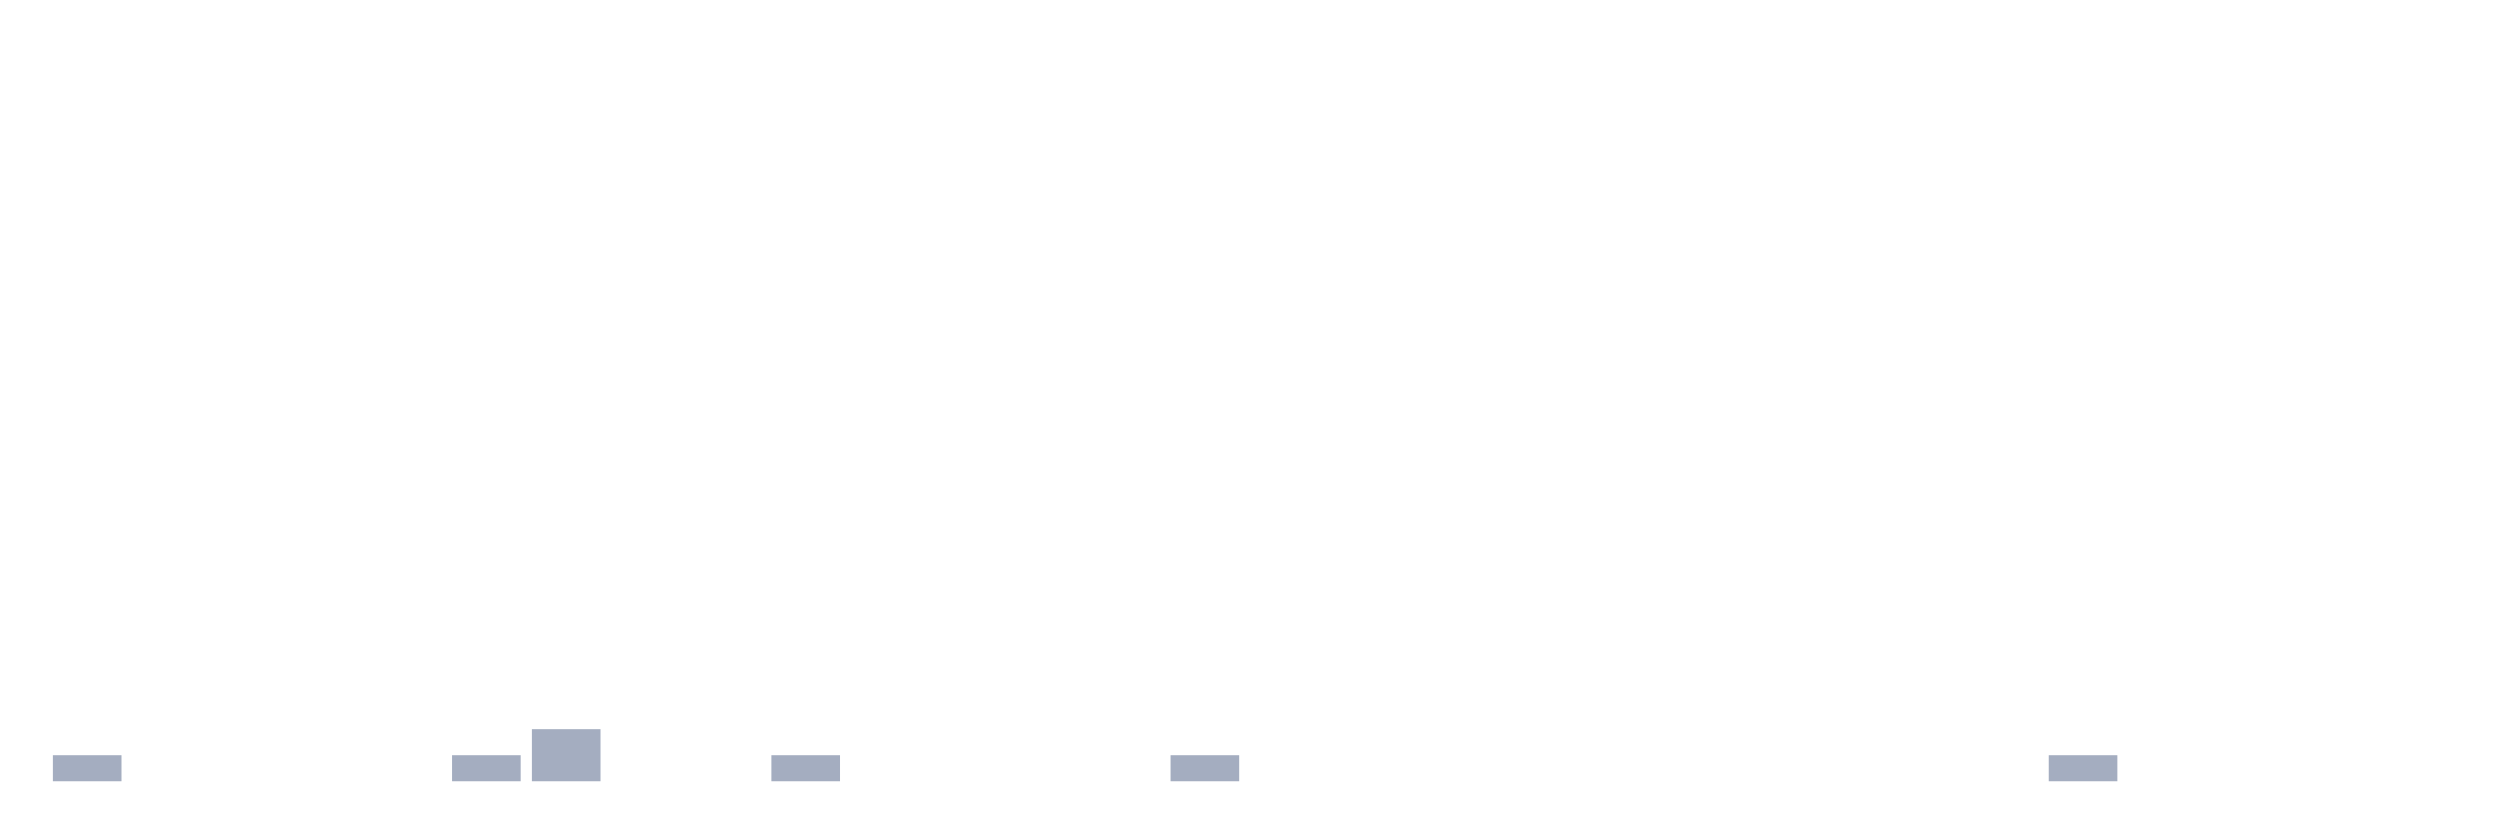
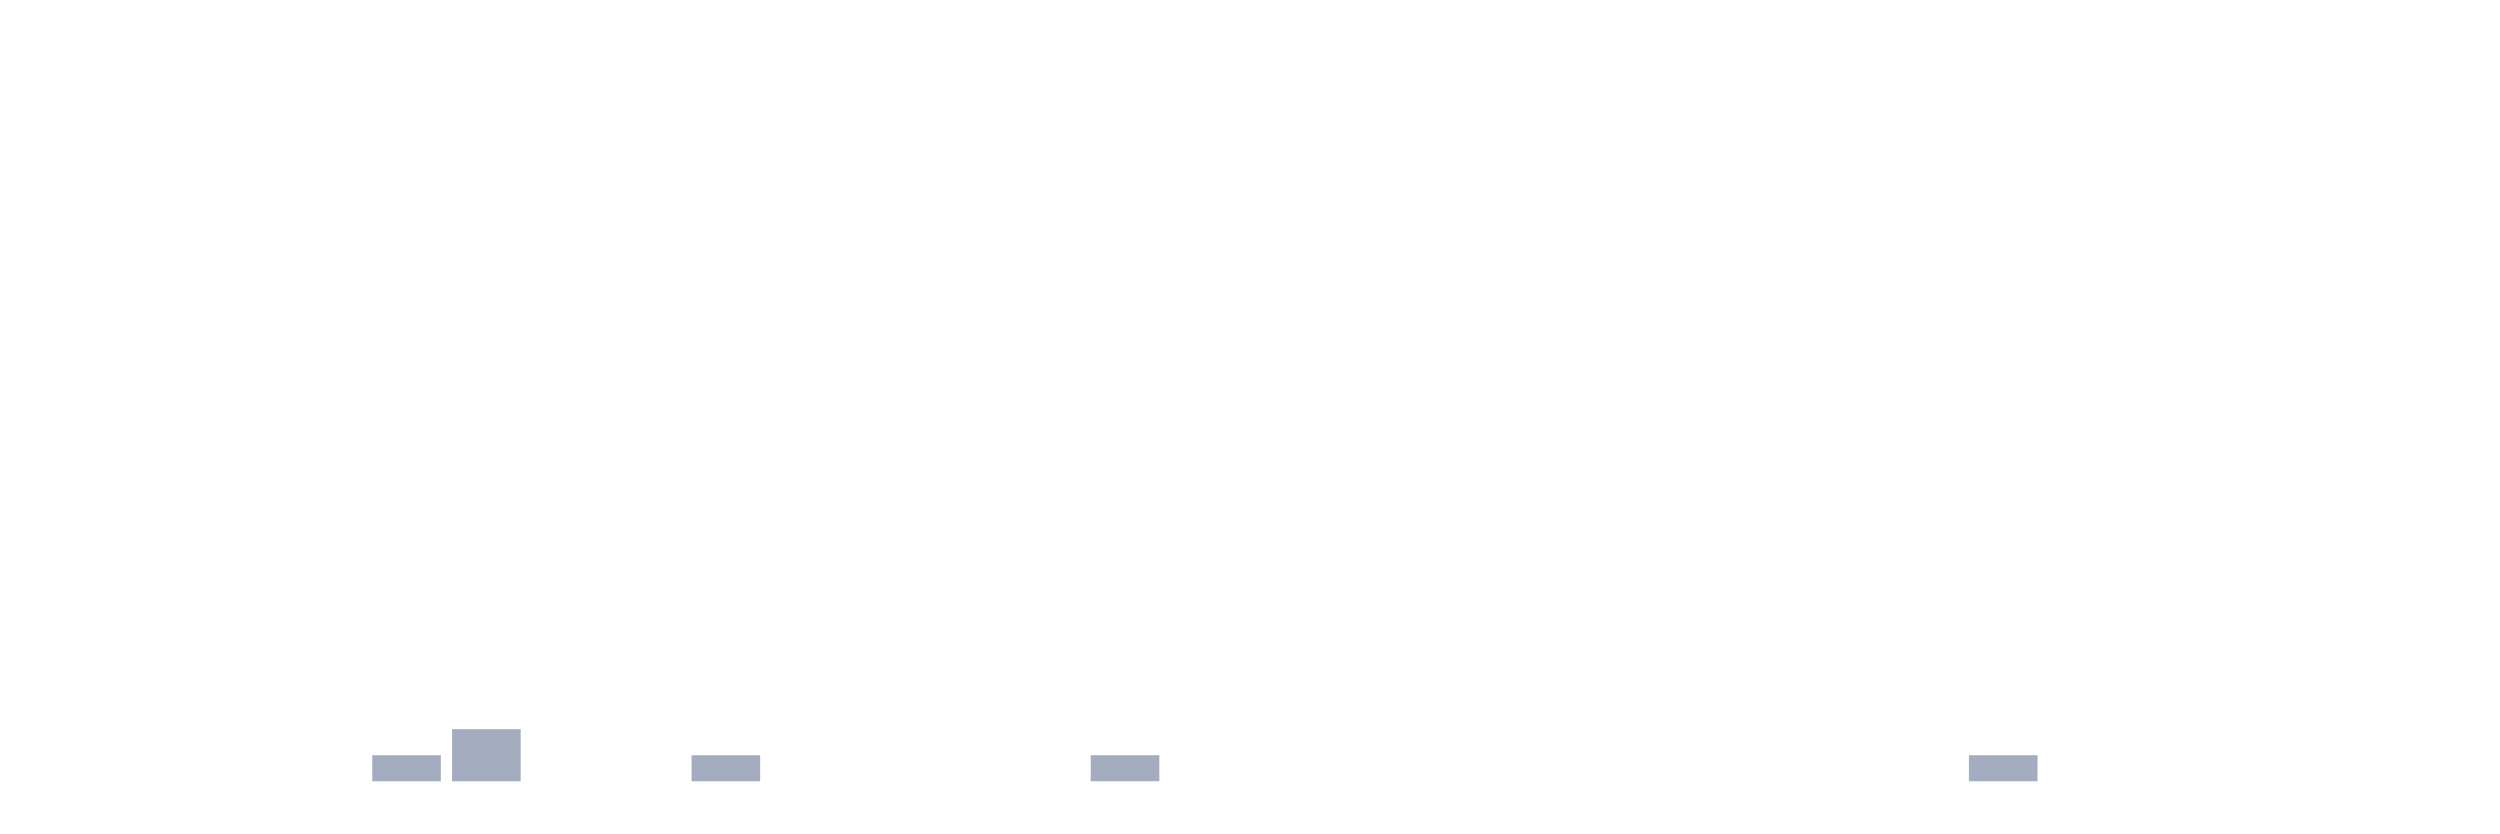
<svg xmlns="http://www.w3.org/2000/svg" viewBox="0 0 480 160">
  <g transform="translate(10,10)">
-     <rect class="bar" x="0.153" width="13.175" y="135" height="5" fill="rgb(164,173,192)" />
+     <rect class="bar" x="0.153" width="13.175" y="140" height="0" fill="rgb(164,173,192)" />
    <rect class="bar" x="15.482" width="13.175" y="140" height="0" fill="rgb(164,173,192)" />
    <rect class="bar" x="30.81" width="13.175" y="140" height="0" fill="rgb(164,173,192)" />
    <rect class="bar" x="46.138" width="13.175" y="140" height="0" fill="rgb(164,173,192)" />
-     <rect class="bar" x="61.466" width="13.175" y="140" height="0" fill="rgb(164,173,192)" />
-     <rect class="bar" x="76.794" width="13.175" y="135" height="5" fill="rgb(164,173,192)" />
-     <rect class="bar" x="92.123" width="13.175" y="130" height="10" fill="rgb(164,173,192)" />
+     <rect class="bar" x="61.466" width="13.175" y="135" height="5" fill="rgb(164,173,192)" />
+     <rect class="bar" x="76.794" width="13.175" y="130" height="10" fill="rgb(164,173,192)" />
+     <rect class="bar" x="92.123" width="13.175" y="140" height="0" fill="rgb(164,173,192)" />
    <rect class="bar" x="107.451" width="13.175" y="140" height="0" fill="rgb(164,173,192)" />
-     <rect class="bar" x="122.779" width="13.175" y="140" height="0" fill="rgb(164,173,192)" />
-     <rect class="bar" x="138.107" width="13.175" y="135" height="5" fill="rgb(164,173,192)" />
+     <rect class="bar" x="122.779" width="13.175" y="135" height="5" fill="rgb(164,173,192)" />
+     <rect class="bar" x="138.107" width="13.175" y="140" height="0" fill="rgb(164,173,192)" />
    <rect class="bar" x="153.436" width="13.175" y="140" height="0" fill="rgb(164,173,192)" />
    <rect class="bar" x="168.764" width="13.175" y="140" height="0" fill="rgb(164,173,192)" />
    <rect class="bar" x="184.092" width="13.175" y="140" height="0" fill="rgb(164,173,192)" />
-     <rect class="bar" x="199.42" width="13.175" y="140" height="0" fill="rgb(164,173,192)" />
-     <rect class="bar" x="214.748" width="13.175" y="135" height="5" fill="rgb(164,173,192)" />
+     <rect class="bar" x="199.42" width="13.175" y="135" height="5" fill="rgb(164,173,192)" />
+     <rect class="bar" x="214.748" width="13.175" y="140" height="0" fill="rgb(164,173,192)" />
    <rect class="bar" x="230.077" width="13.175" y="140" height="0" fill="rgb(164,173,192)" />
    <rect class="bar" x="245.405" width="13.175" y="140" height="0" fill="rgb(164,173,192)" />
    <rect class="bar" x="260.733" width="13.175" y="140" height="0" fill="rgb(164,173,192)" />
    <rect class="bar" x="276.061" width="13.175" y="140" height="0" fill="rgb(164,173,192)" />
    <rect class="bar" x="291.39" width="13.175" y="140" height="0" fill="rgb(164,173,192)" />
    <rect class="bar" x="306.718" width="13.175" y="140" height="0" fill="rgb(164,173,192)" />
    <rect class="bar" x="322.046" width="13.175" y="140" height="0" fill="rgb(164,173,192)" />
    <rect class="bar" x="337.374" width="13.175" y="140" height="0" fill="rgb(164,173,192)" />
    <rect class="bar" x="352.702" width="13.175" y="140" height="0" fill="rgb(164,173,192)" />
-     <rect class="bar" x="368.031" width="13.175" y="140" height="0" fill="rgb(164,173,192)" />
-     <rect class="bar" x="383.359" width="13.175" y="135" height="5" fill="rgb(164,173,192)" />
+     <rect class="bar" x="368.031" width="13.175" y="135" height="5" fill="rgb(164,173,192)" />
+     <rect class="bar" x="383.359" width="13.175" y="140" height="0" fill="rgb(164,173,192)" />
    <rect class="bar" x="398.687" width="13.175" y="140" height="0" fill="rgb(164,173,192)" />
    <rect class="bar" x="414.015" width="13.175" y="140" height="0" fill="rgb(164,173,192)" />
    <rect class="bar" x="429.344" width="13.175" y="140" height="0" fill="rgb(164,173,192)" />
    <rect class="bar" x="444.672" width="13.175" y="140" height="0" fill="rgb(164,173,192)" />
  </g>
</svg>
